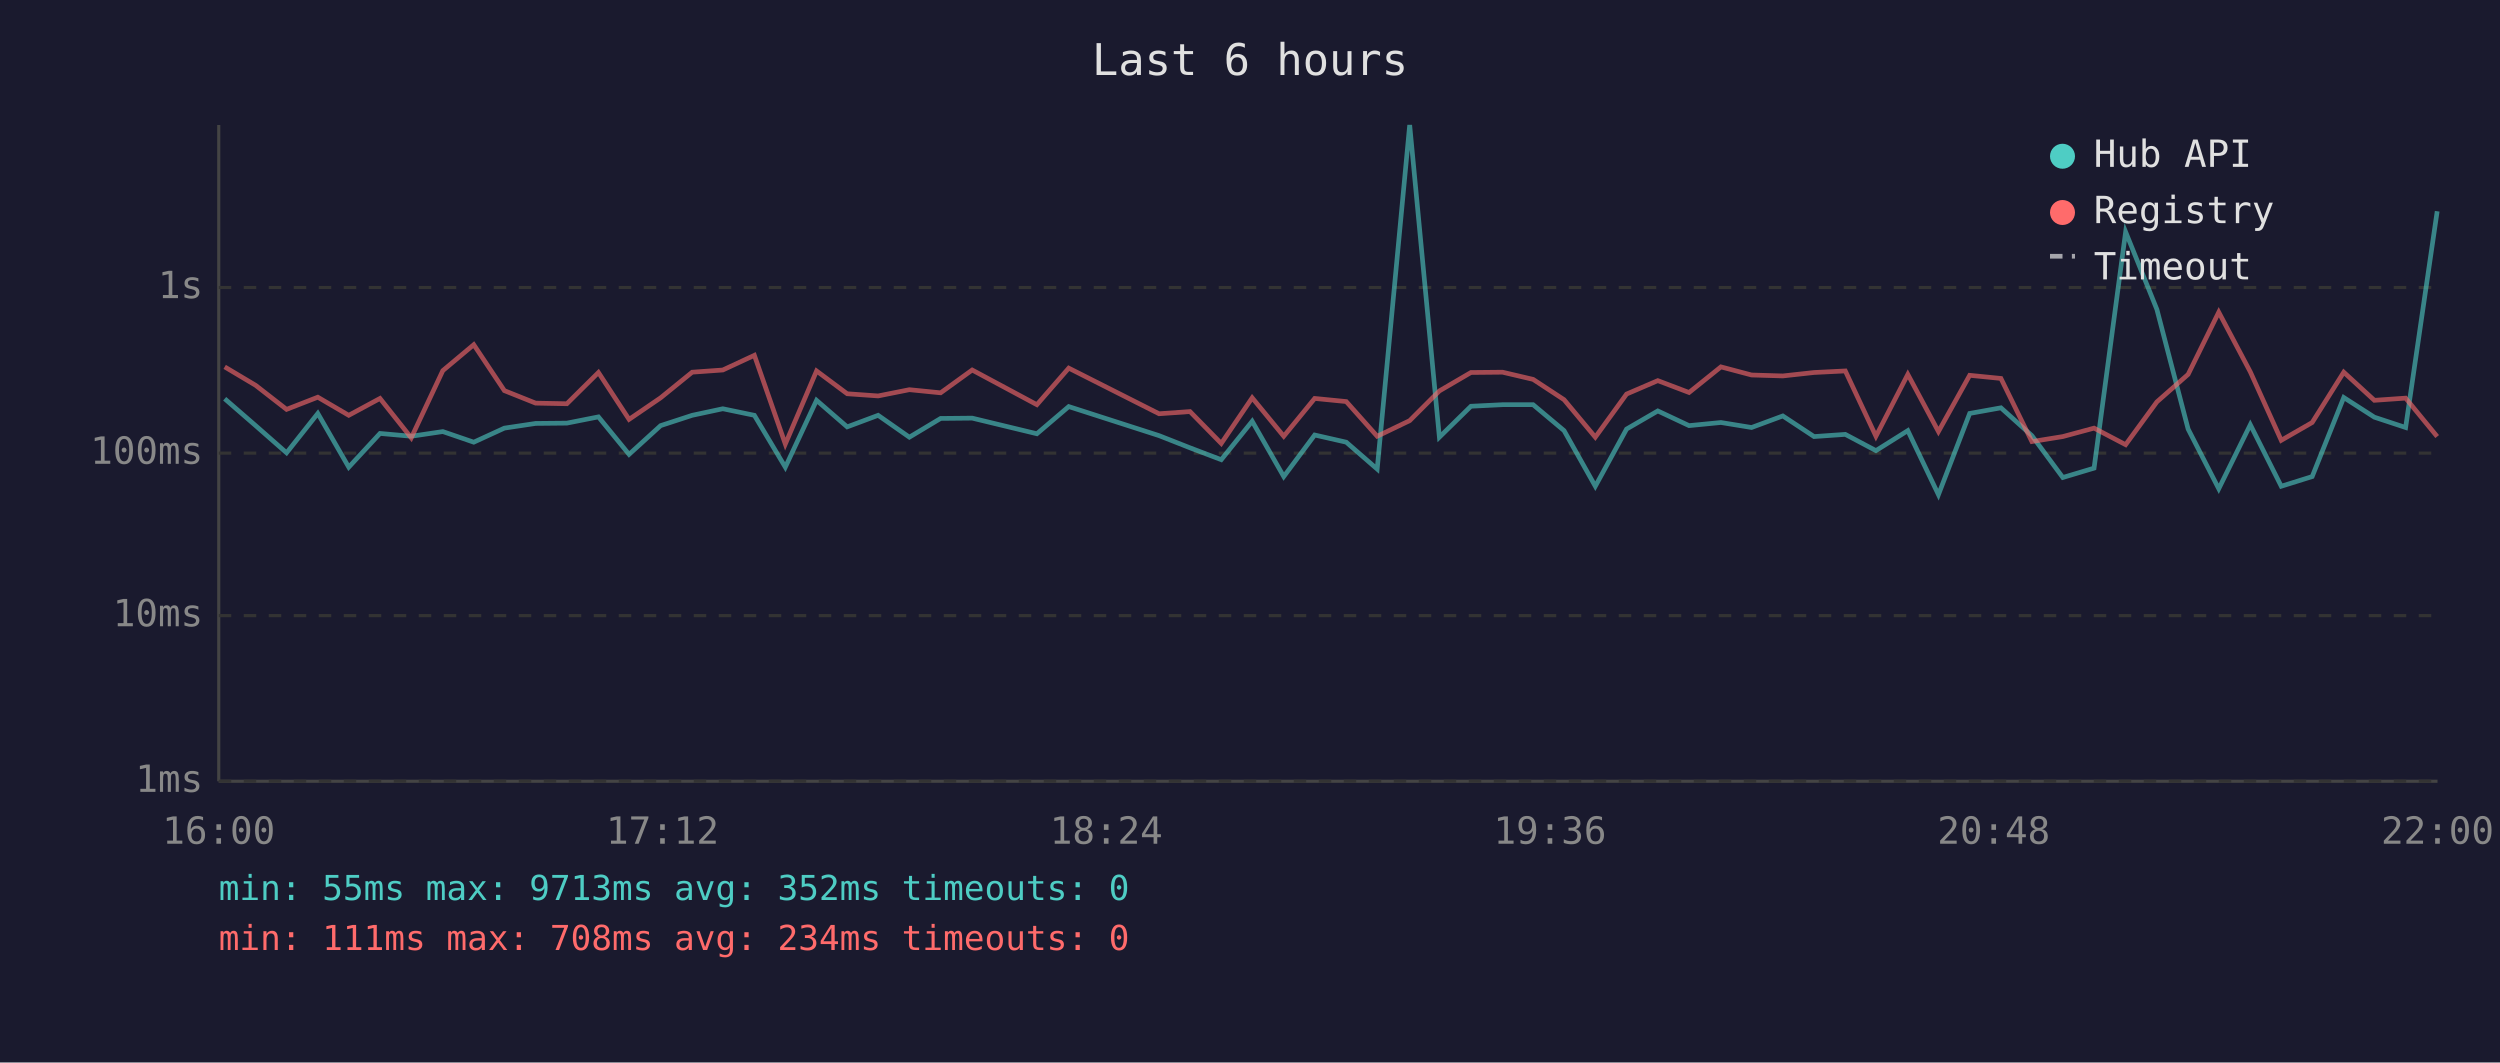
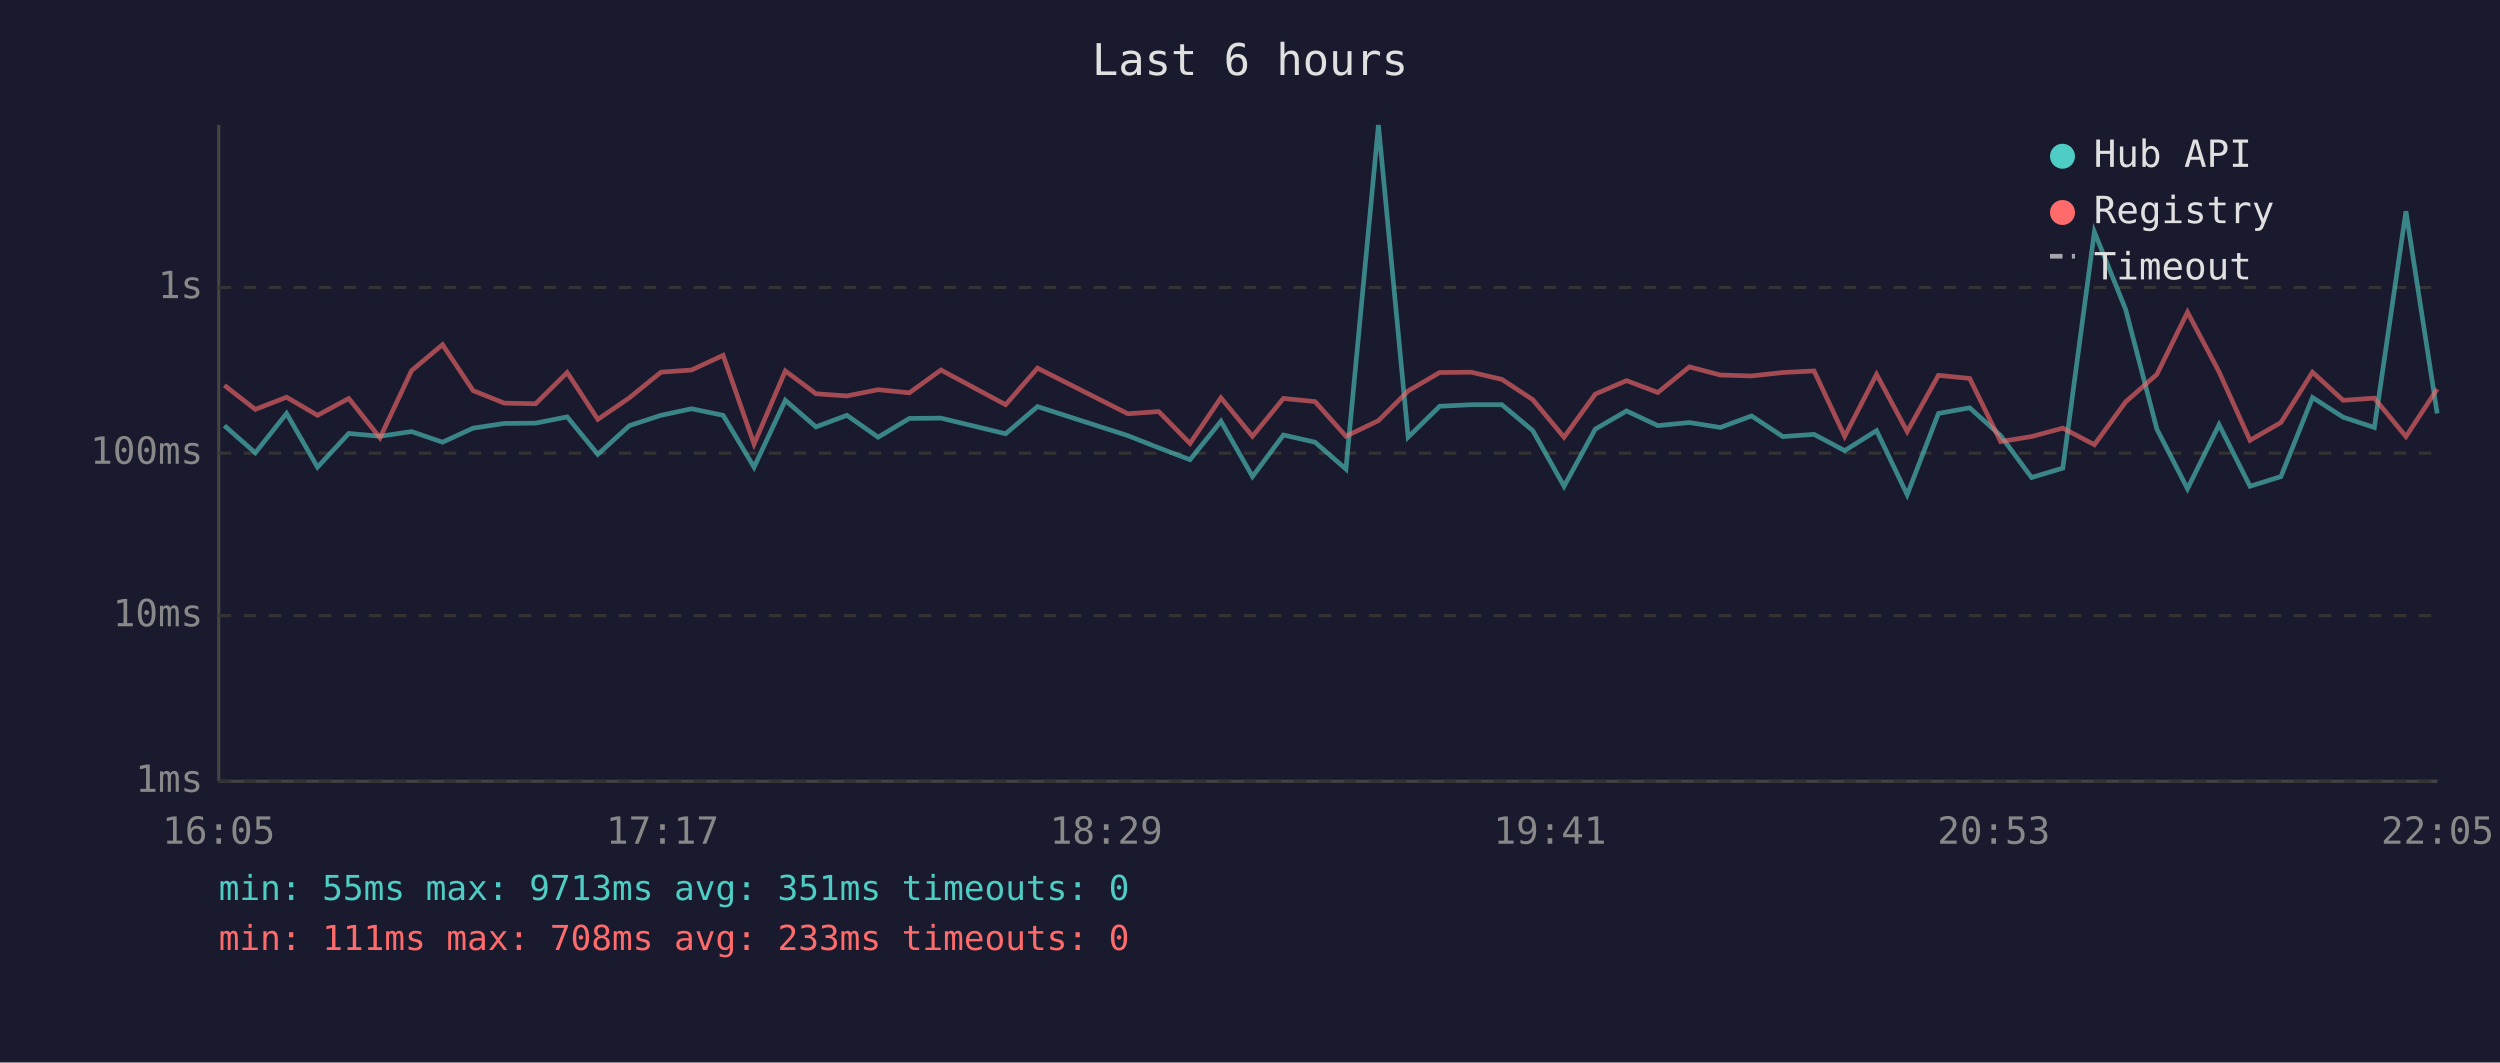
<svg xmlns="http://www.w3.org/2000/svg" viewBox="0 0 800 340" font-family="monospace" font-size="12">
  <rect width="800" height="340" fill="#1a1a2e" />
  <text x="400" y="24" fill="#e0e0e0" font-size="14" text-anchor="middle">Last 6 hours</text>
  <line x1="70" y1="40" x2="70" y2="250" stroke="#444" stroke-width="1" />
  <line x1="70" y1="250" x2="780" y2="250" stroke="#444" stroke-width="1" />
  <line x1="70" y1="250" x2="780" y2="250" stroke="#333" stroke-width="1" stroke-dasharray="4" />
  <text x="65" y="250" fill="#888" text-anchor="end" dominant-baseline="middle">1ms</text>
  <line x1="70" y1="197" x2="780" y2="197" stroke="#333" stroke-width="1" stroke-dasharray="4" />
  <text x="65" y="197" fill="#888" text-anchor="end" dominant-baseline="middle">10ms</text>
  <line x1="70" y1="145" x2="780" y2="145" stroke="#333" stroke-width="1" stroke-dasharray="4" />
  <text x="65" y="145" fill="#888" text-anchor="end" dominant-baseline="middle">100ms</text>
  <line x1="70" y1="92" x2="780" y2="92" stroke="#333" stroke-width="1" stroke-dasharray="4" />
  <text x="65" y="92" fill="#888" text-anchor="end" dominant-baseline="middle">1s</text>
-   <text x="70" y="270" fill="#888" text-anchor="middle">16:00</text>
-   <text x="212" y="270" fill="#888" text-anchor="middle">17:12</text>
-   <text x="354" y="270" fill="#888" text-anchor="middle">18:24</text>
-   <text x="496" y="270" fill="#888" text-anchor="middle">19:36</text>
-   <text x="638" y="270" fill="#888" text-anchor="middle">20:48</text>
-   <text x="780" y="270" fill="#888" text-anchor="middle">22:00</text>
-   <polyline points="71.9,127.6 81.8,136.2 91.7,144.9 101.7,132.3 111.6,149.5 121.6,138.7 131.6,139.6 141.7,138.1 151.6,141.5 161.4,137.0 171.4,135.5 181.4,135.4 191.5,133.4 201.3,145.4 211.4,136.2 221.5,132.9 231.3,130.8 241.4,132.9 251.3,149.5 261.3,128.1 271.1,136.6 281.0,132.9 291.0,139.9 301.0,133.9 311.1,133.8 331.8,138.8 342.0,130.1 370.9,139.4 380.8,143.3 390.8,147.1 400.7,134.8 410.8,152.5 420.7,139.2 430.8,141.5 440.7,150.1 451.1,40.0 460.6,139.9 470.7,130.0 480.8,129.5 490.6,129.5 500.5,137.8 510.5,155.6 520.5,137.3 530.5,131.5 540.5,136.2 550.7,135.2 560.5,136.8 570.5,133.1 580.5,139.7 590.5,139.0 600.3,144.2 610.5,137.8 620.3,158.3 630.3,132.3 640.3,130.5 650.2,139.4 660.1,152.8 670.1,149.8 680.2,74.2 690.2,99.0 700.2,137.3 710.0,156.4 720.1,135.9 730.0,155.6 739.9,152.5 750.0,127.2 759.8,133.5 769.8,136.8 779.9,67.6" fill="none" stroke="#4ecdc4" stroke-width="1.5" opacity="0.6" />
-   <polyline points="71.9,117.4 81.8,123.3 91.7,131.0 101.7,127.1 111.6,132.9 121.6,127.5 131.6,140.1 141.7,118.6 151.6,110.3 161.4,125.0 171.4,129.0 181.4,129.2 191.5,119.2 201.3,134.2 211.4,127.3 221.5,119.1 231.3,118.4 241.4,113.7 251.3,142.1 261.3,118.7 271.1,126.0 281.0,126.7 291.0,124.7 301.0,125.7 311.1,118.4 331.8,129.5 342.0,117.8 370.9,132.4 380.8,131.7 390.8,141.9 400.7,127.3 410.8,139.6 420.7,127.5 430.8,128.5 440.7,139.6 451.1,134.6 460.6,125.1 470.7,119.2 480.8,119.1 490.6,121.4 500.5,127.9 510.5,139.9 520.5,126.1 530.5,121.8 540.5,125.6 550.7,117.4 560.5,120.0 570.5,120.3 580.5,119.2 590.5,118.7 600.3,139.6 610.5,119.8 620.3,138.1 630.3,120.1 640.3,121.1 650.2,141.3 660.1,139.7 670.1,137.0 680.2,142.3 690.2,128.6 700.2,119.8 710.0,99.9 720.1,119.0 730.0,140.9 739.9,135.2 750.0,119.1 759.8,128.1 769.8,127.4 779.9,139.7" fill="none" stroke="#ff6b6b" stroke-width="1.5" opacity="0.6" />
+   <text x="70" y="270" fill="#888" text-anchor="middle">16:05</text>
+   <text x="212" y="270" fill="#888" text-anchor="middle">17:17</text>
+   <text x="354" y="270" fill="#888" text-anchor="middle">18:29</text>
+   <text x="496" y="270" fill="#888" text-anchor="middle">19:41</text>
+   <text x="638" y="270" fill="#888" text-anchor="middle">20:53</text>
+   <text x="780" y="270" fill="#888" text-anchor="middle">22:05</text>
+   <polyline points="71.8,136.2 81.7,144.9 91.7,132.3 101.6,149.5 111.6,138.7 121.6,139.6 131.7,138.1 141.6,141.5 151.4,137.0 161.4,135.5 171.4,135.4 181.5,133.4 191.3,145.4 201.4,136.2 211.5,132.9 221.3,130.8 231.4,132.9 241.3,149.5 251.3,128.1 261.1,136.6 271.0,132.9 281.0,139.9 291.0,133.9 301.1,133.8 321.8,138.8 332.0,130.1 360.9,139.4 370.8,143.3 380.8,147.1 390.7,134.8 400.8,152.5 410.7,139.2 420.8,141.5 430.7,150.1 441.1,40.0 450.6,139.9 460.7,130.0 470.8,129.5 480.6,129.5 490.5,137.8 500.5,155.6 510.5,137.3 520.5,131.5 530.5,136.2 540.6,135.2 550.5,136.8 560.5,133.1 570.5,139.7 580.5,139.0 590.3,144.2 600.5,137.8 610.3,158.3 620.3,132.3 630.3,130.5 640.2,139.4 650.1,152.8 660.1,149.8 670.2,74.2 680.2,99.0 690.2,137.3 700.0,156.4 710.1,135.9 720.0,155.6 729.9,152.5 740.0,127.2 749.8,133.5 759.8,136.8 769.9,67.6 779.9,132.3" fill="none" stroke="#4ecdc4" stroke-width="1.5" opacity="0.6" />
+   <polyline points="71.8,123.3 81.7,131.0 91.7,127.1 101.6,132.9 111.6,127.5 121.6,140.1 131.7,118.6 141.6,110.3 151.4,125.0 161.4,129.0 171.4,129.2 181.5,119.2 191.3,134.2 201.4,127.3 211.5,119.1 221.3,118.4 231.4,113.7 241.3,142.1 251.3,118.7 261.1,126.0 271.0,126.7 281.0,124.7 291.0,125.7 301.1,118.4 321.8,129.5 332.0,117.8 360.9,132.4 370.8,131.7 380.8,141.9 390.7,127.3 400.8,139.6 410.7,127.5 420.8,128.5 430.7,139.6 441.1,134.6 450.6,125.1 460.7,119.2 470.8,119.1 480.6,121.4 490.5,127.9 500.5,139.9 510.5,126.1 520.5,121.8 530.5,125.6 540.6,117.4 550.5,120.0 560.5,120.3 570.5,119.2 580.5,118.7 590.3,139.6 600.5,119.8 610.3,138.1 620.3,120.1 630.3,121.1 640.2,141.3 650.1,139.7 660.1,137.0 670.2,142.3 680.2,128.6 690.2,119.8 700.0,99.9 710.1,119.0 720.0,140.9 729.9,135.2 740.0,119.1 749.8,128.1 759.8,127.4 769.9,139.7 779.9,124.5" fill="none" stroke="#ff6b6b" stroke-width="1.5" opacity="0.6" />
  <circle cx="660" cy="50" r="4" fill="#4ecdc4" />
  <text x="670" y="50" fill="#e0e0e0" dominant-baseline="middle">Hub API</text>
  <circle cx="660" cy="68" r="4" fill="#ff6b6b" />
  <text x="670" y="68" fill="#e0e0e0" dominant-baseline="middle">Registry</text>
  <line x1="656" y1="82" x2="664" y2="82" stroke="#e0e0e0" stroke-width="1.5" stroke-dasharray="4,3" opacity="0.7" />
  <text x="670" y="86" fill="#e0e0e0" dominant-baseline="middle">Timeout</text>
-   <text x="70" y="288" fill="#4ecdc4" font-size="11">min: 55ms  max: 9713ms  avg: 352ms  timeouts: 0</text>
-   <text x="70" y="304" fill="#ff6b6b" font-size="11">min: 111ms  max: 708ms  avg: 234ms  timeouts: 0</text>
+   <text x="70" y="288" fill="#4ecdc4" font-size="11">min: 55ms  max: 9713ms  avg: 351ms  timeouts: 0</text>
+   <text x="70" y="304" fill="#ff6b6b" font-size="11">min: 111ms  max: 708ms  avg: 233ms  timeouts: 0</text>
</svg>
